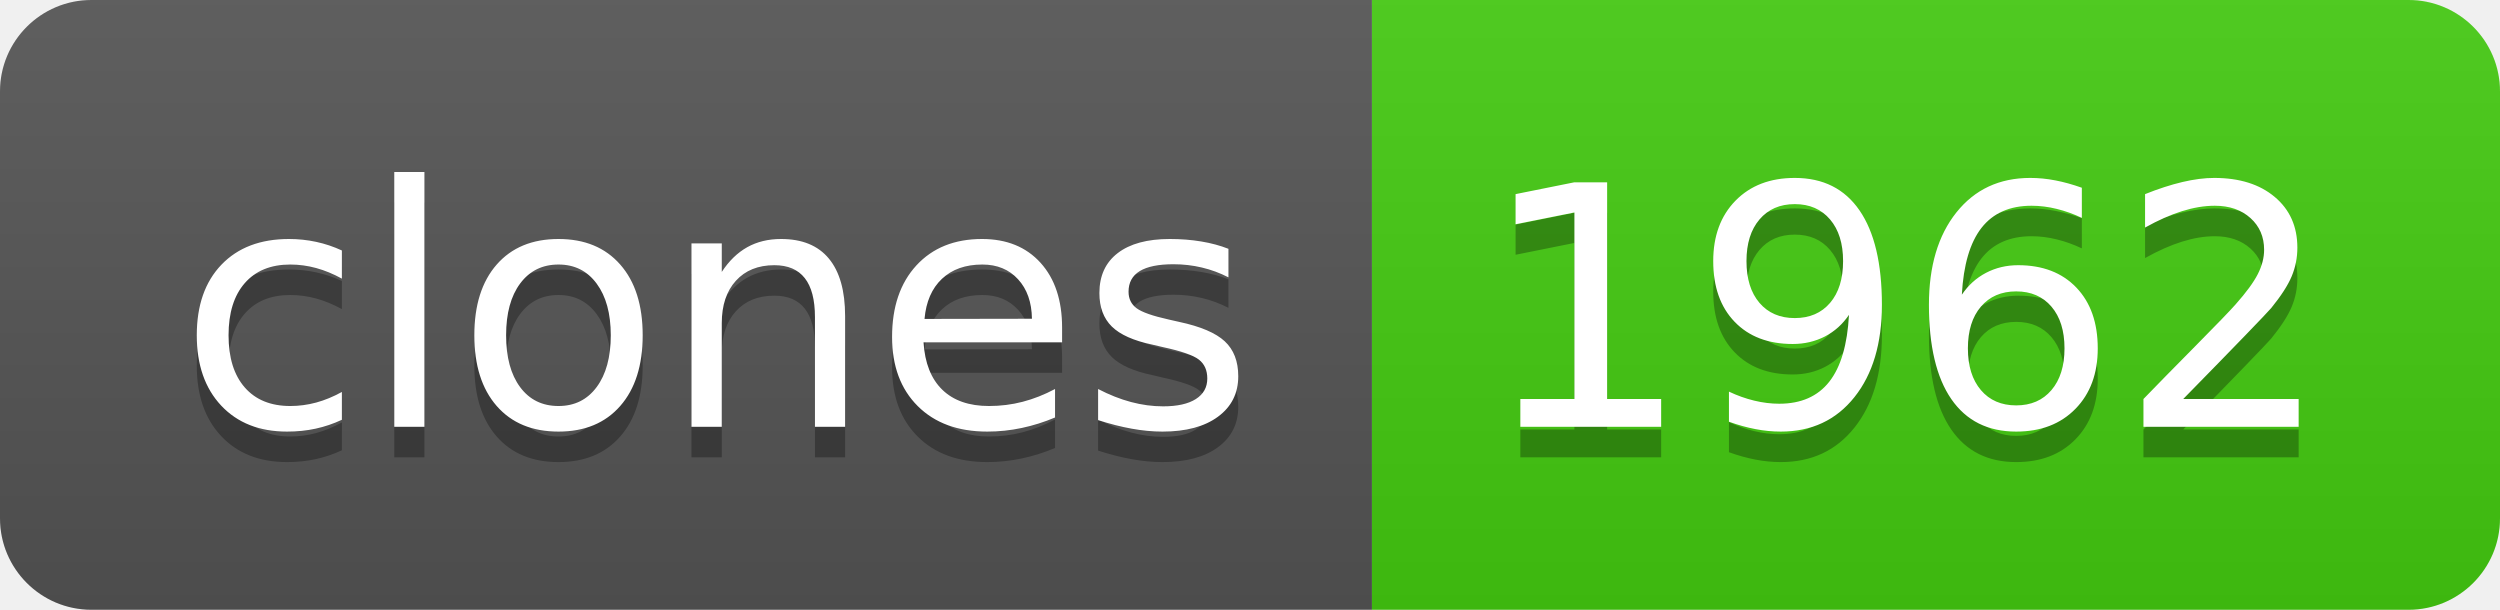
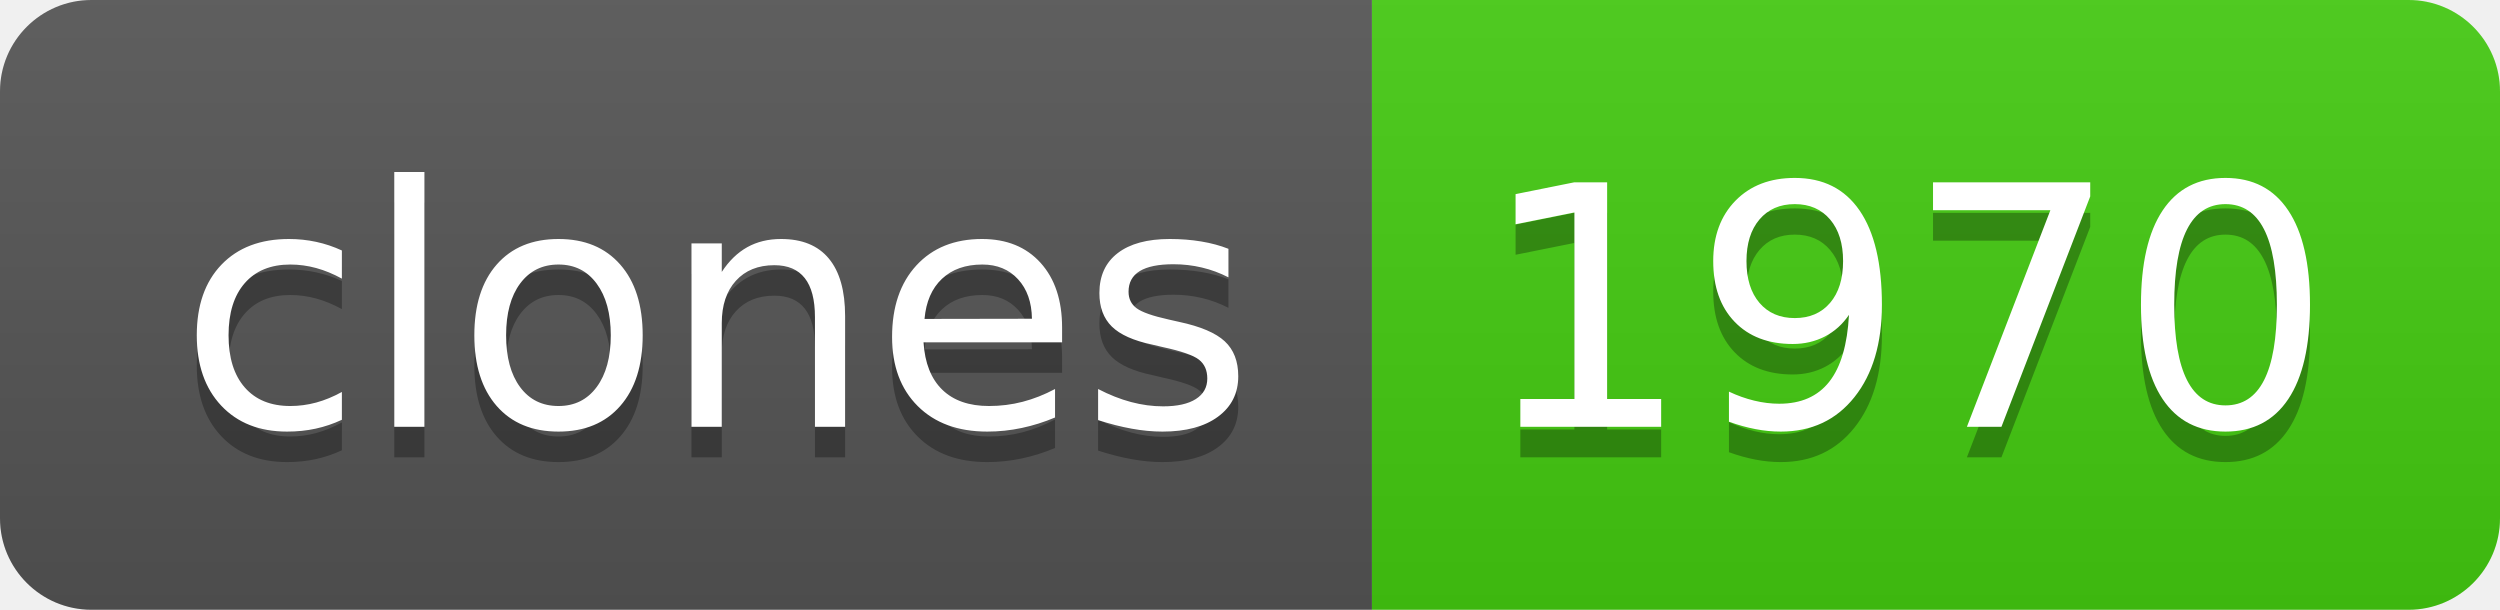
- <svg xmlns="http://www.w3.org/2000/svg" width="82" height="20" role="img" aria-label="clones: 1962">
+ <svg xmlns="http://www.w3.org/2000/svg" width="82" height="20" role="img" aria-label="clones: 1970">
  <linearGradient id="s" x2="0" y2="100%">
    <stop offset="0" stop-color="#bbb" stop-opacity=".1" />
    <stop offset="1" stop-opacity=".1" />
  </linearGradient>
  <clipPath id="r">
    <rect width="82" height="20" rx="3" fill="#fff" />
  </clipPath>
  <g clip-path="url(#r)">
    <rect width="45" height="20" fill="#555" />
    <rect x="45" width="37" height="20" fill="#4c1" />
    <rect width="82" height="20" fill="url(#s)" />
  </g>
  <g fill="#fff" text-anchor="middle" font-family="Verdana,Geneva,DejaVu Sans,sans-serif" text-rendering="geometricPrecision" font-size="110">
    <text aria-hidden="true" x="235" y="150" fill="#010101" fill-opacity=".3" transform="scale(.1)" textLength="350">clones</text>
    <text x="235" y="140" transform="scale(.1)" fill="#fff" textLength="350">clones</text>
-     <text aria-hidden="true" x="625" y="150" fill="#010101" fill-opacity=".3" transform="scale(.1)" textLength="270">1962</text>
-     <text x="625" y="140" transform="scale(.1)" fill="#fff" textLength="270">1962</text>
+     <text aria-hidden="true" x="625" y="150" fill="#010101" fill-opacity=".3" transform="scale(.1)" textLength="270">1970</text>
+     <text x="625" y="140" transform="scale(.1)" fill="#fff" textLength="270">1970</text>
  </g>
</svg>
